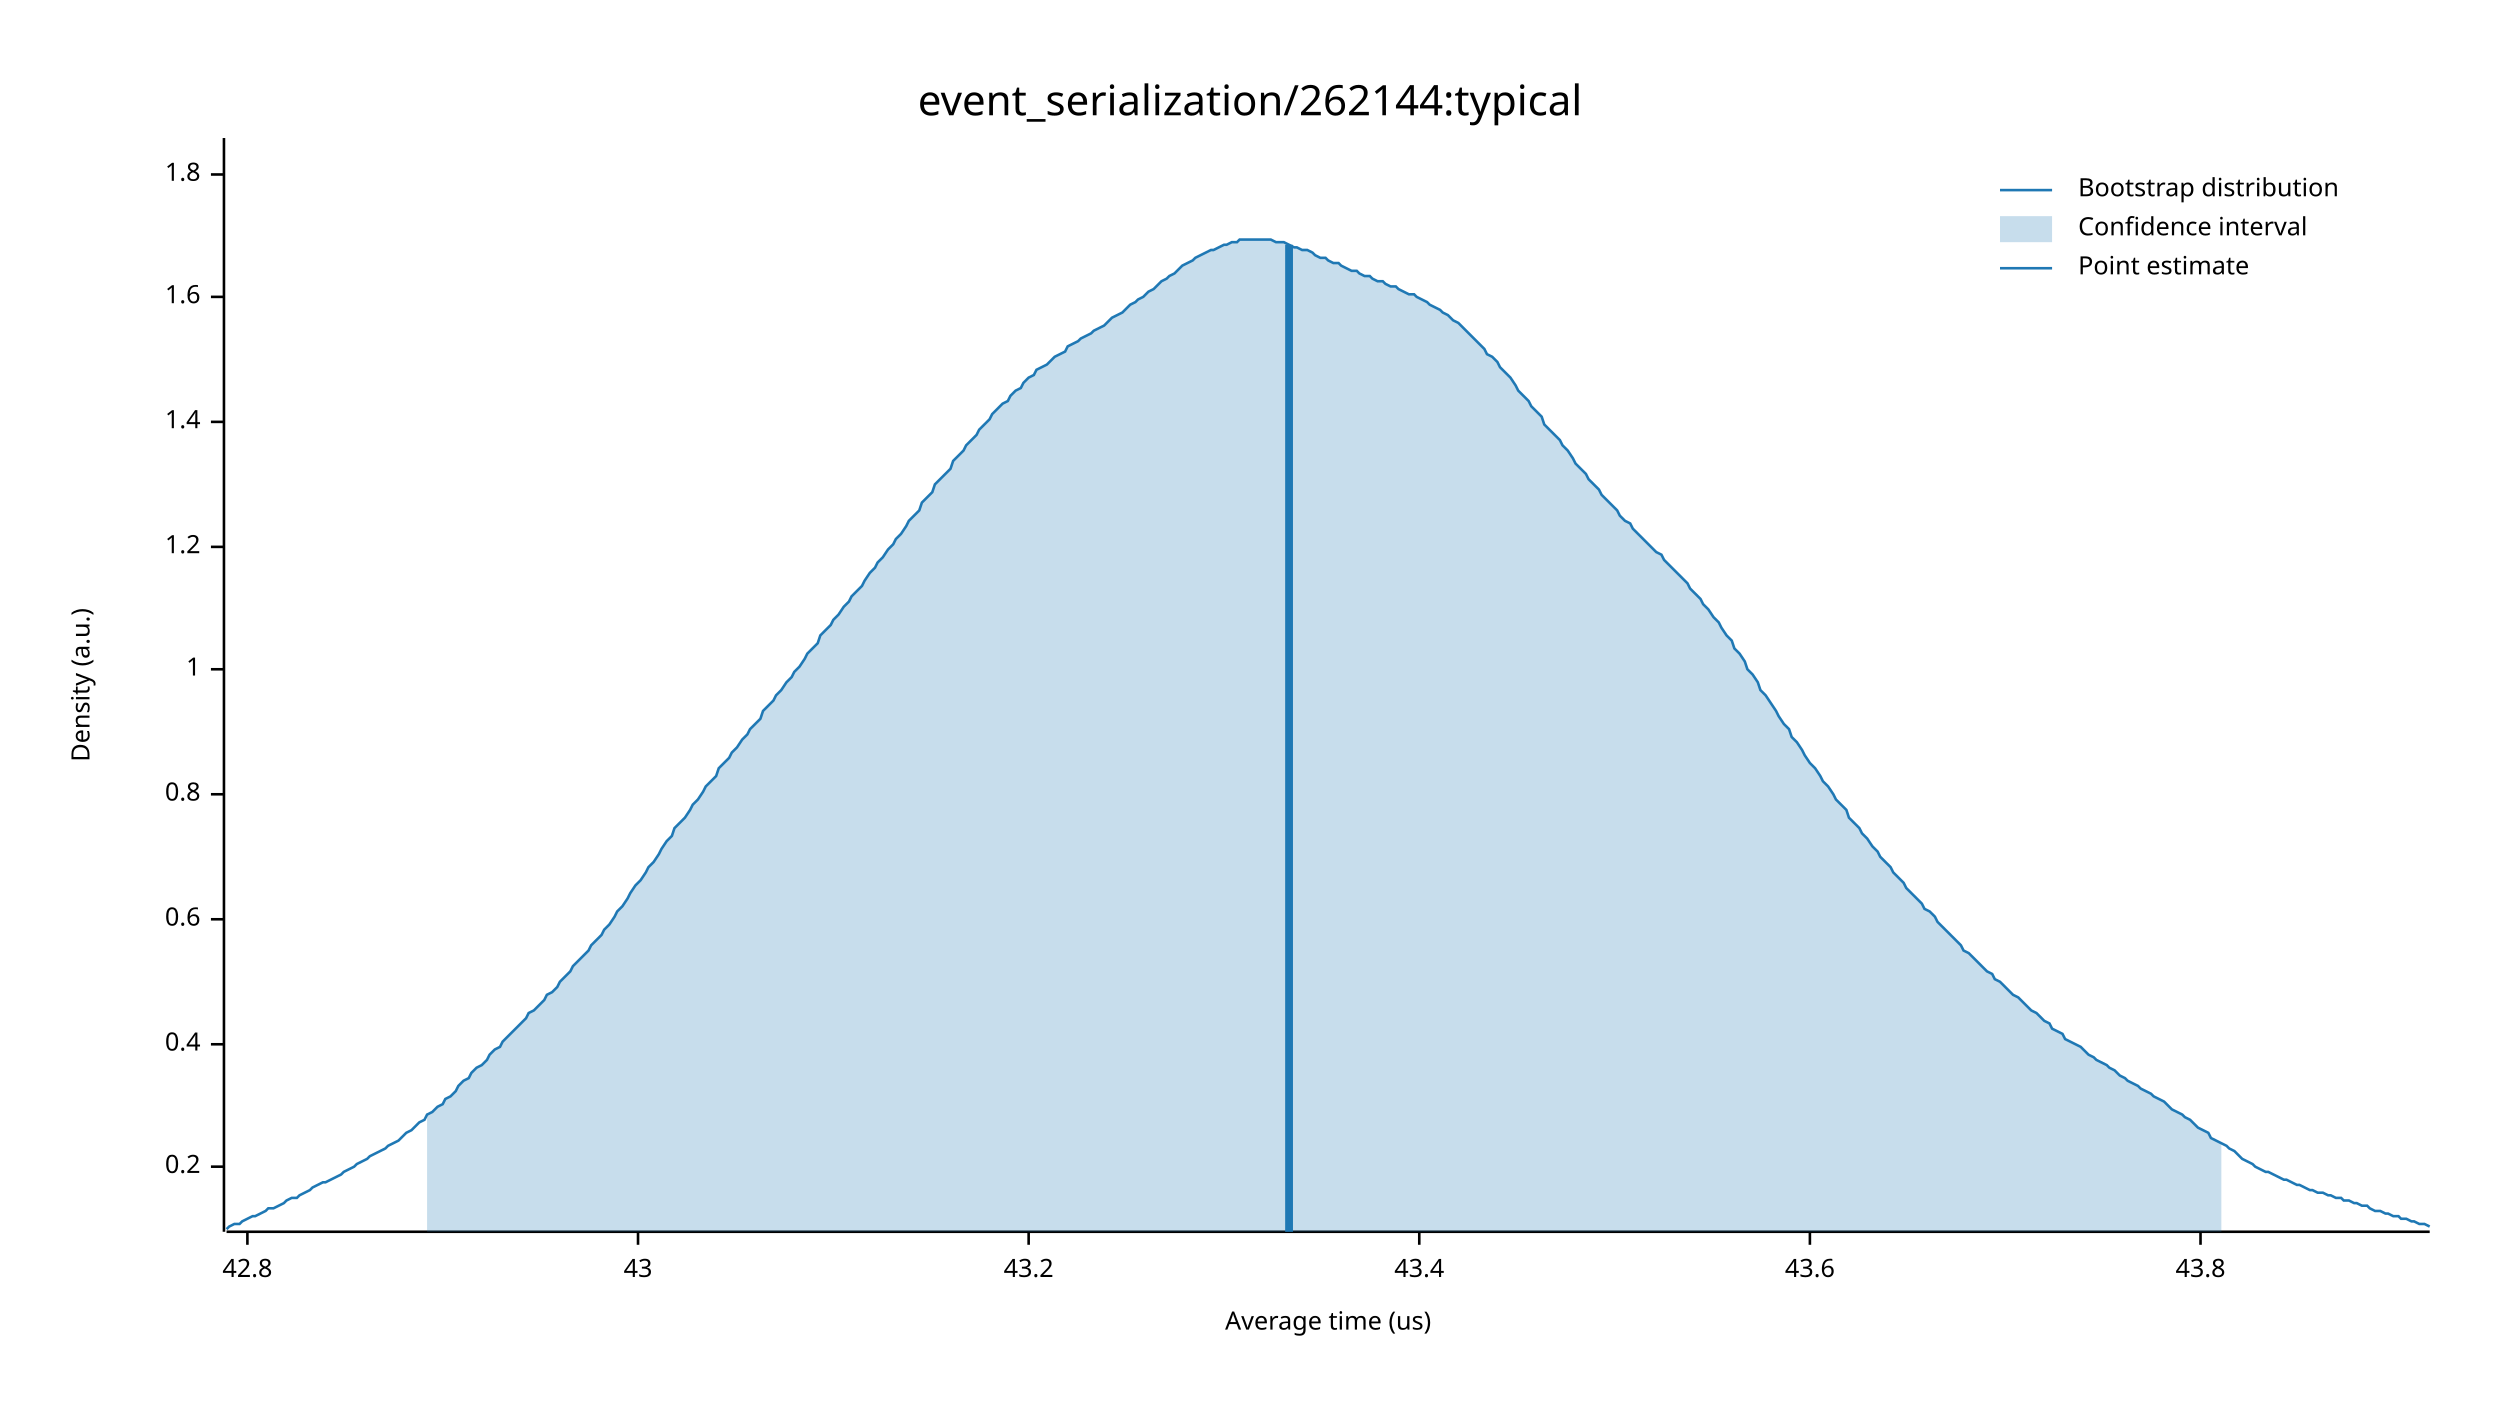
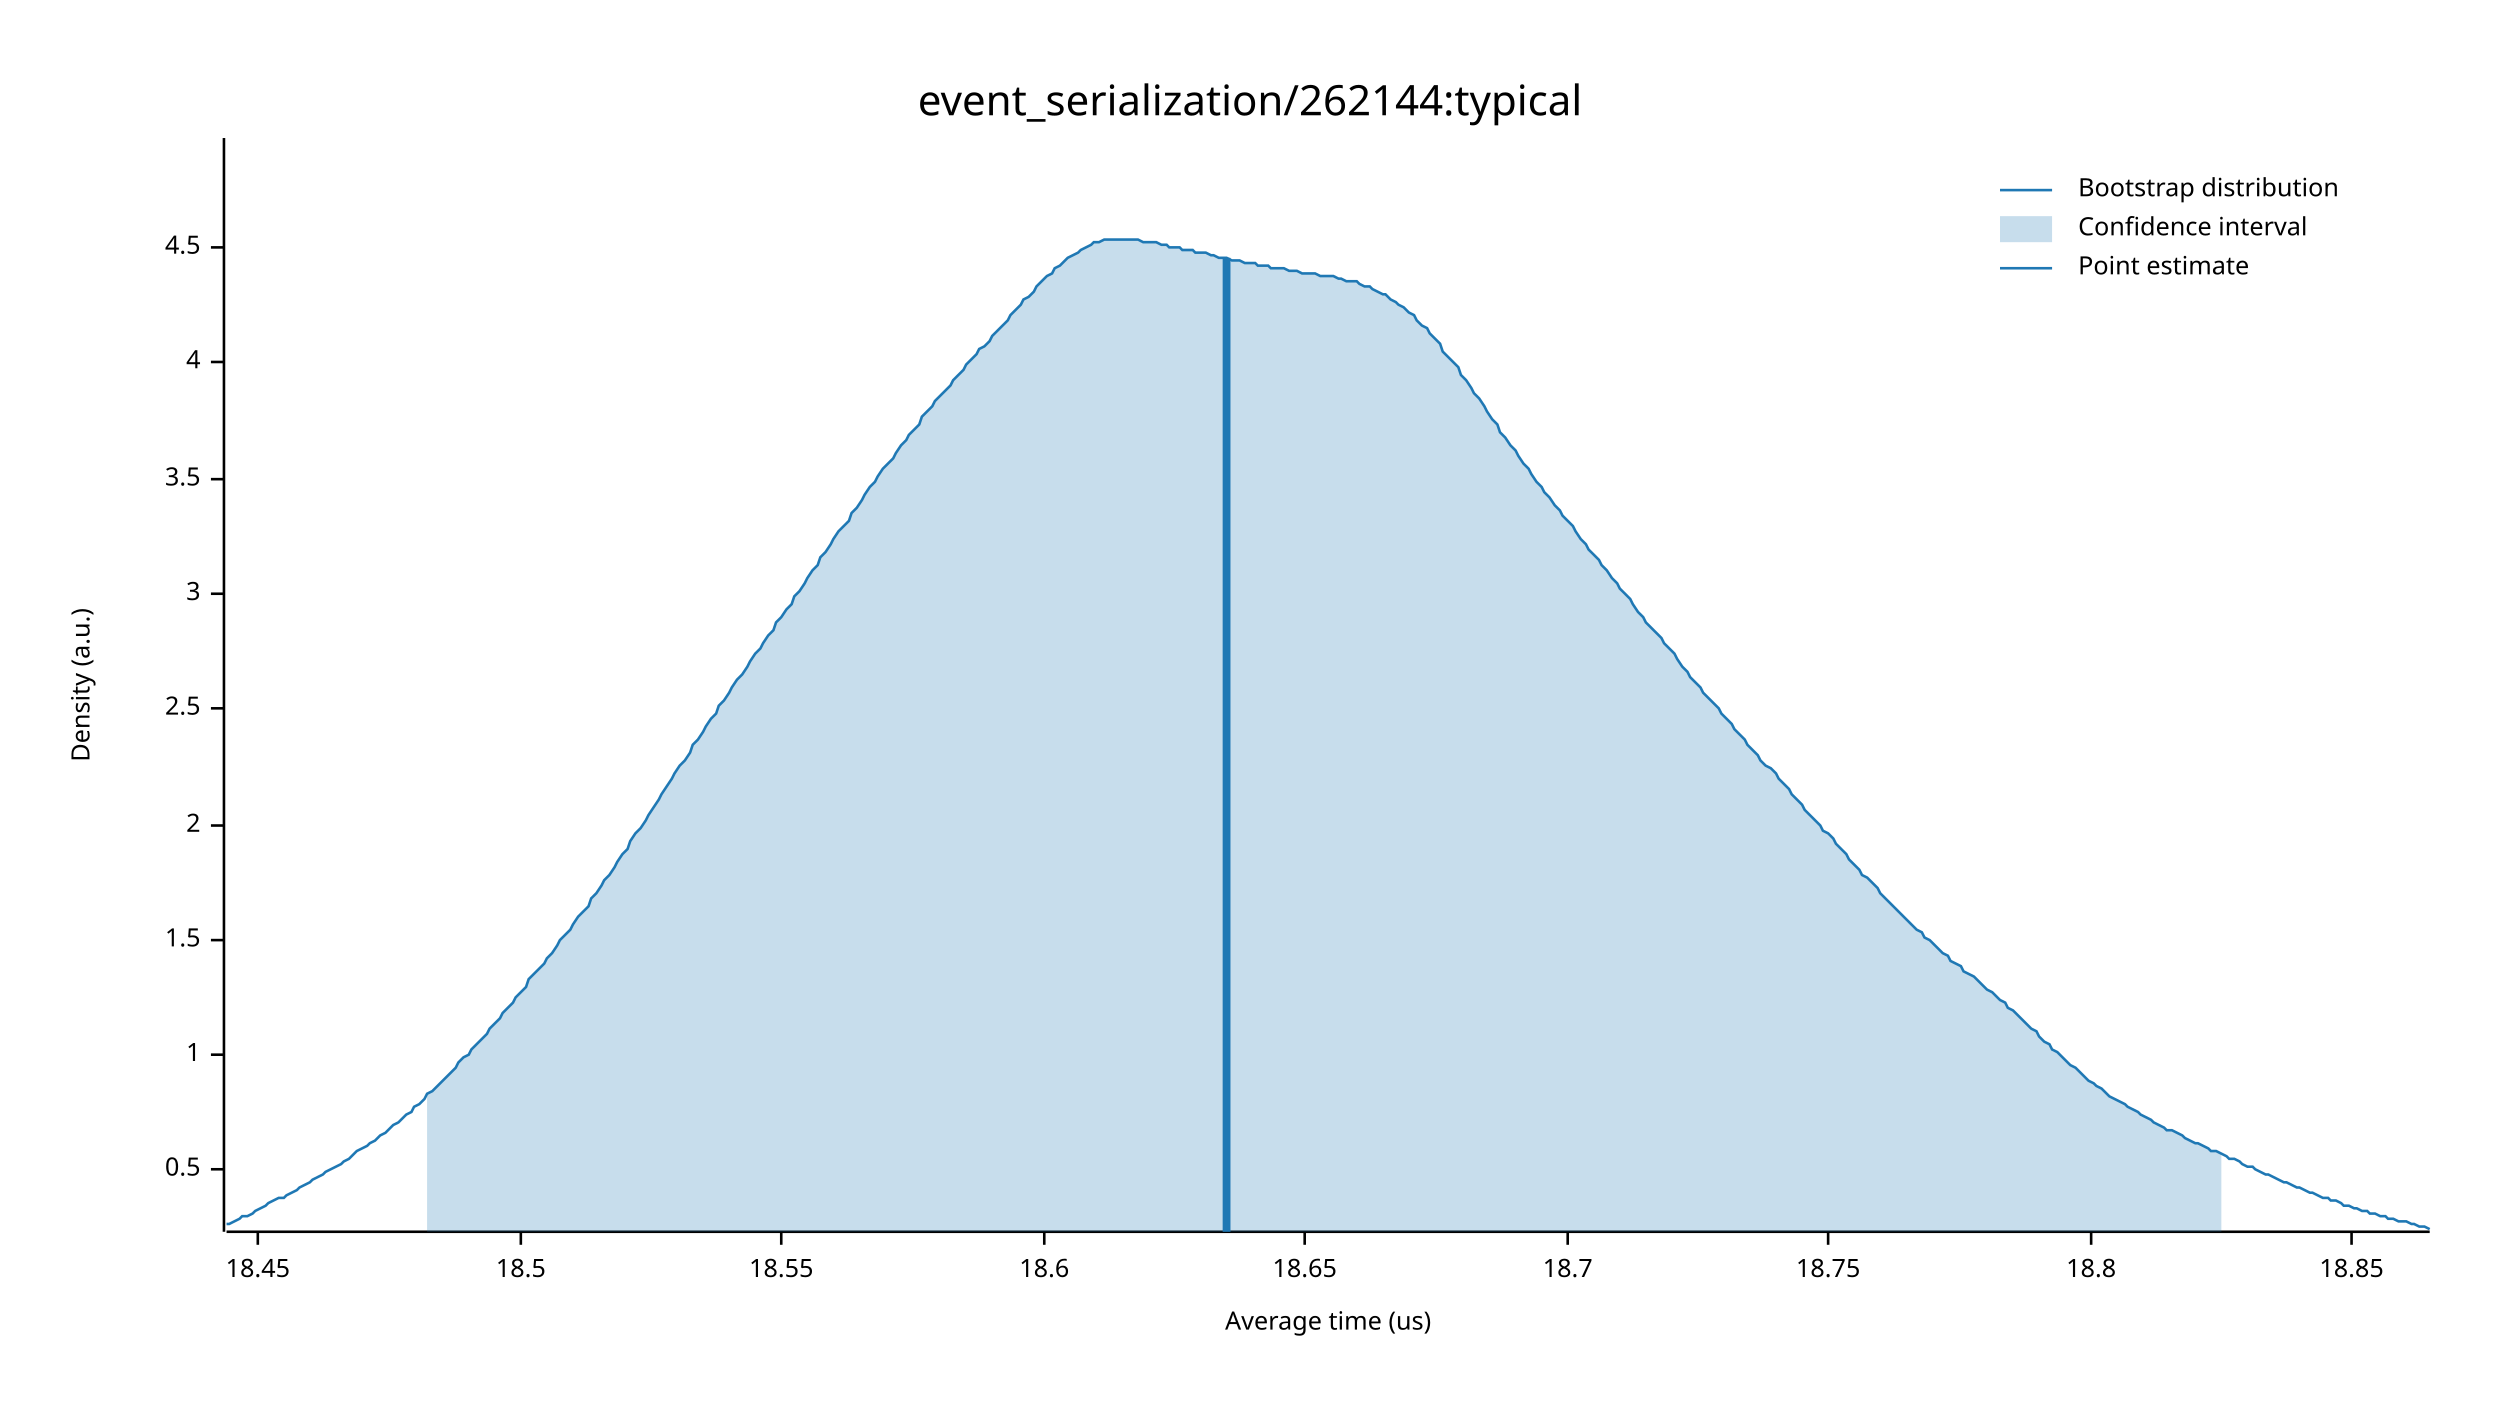
<svg xmlns="http://www.w3.org/2000/svg" width="960" height="540" viewBox="0 0 960 540">
  <text x="480" y="32" dy="0.76em" text-anchor="middle" font-family="sans-serif" font-size="16.129" opacity="1" fill="#000000">
event_serialization/262144:typical
</text>
  <text x="27" y="263" dy="0.76em" text-anchor="middle" font-family="sans-serif" font-size="9.677" opacity="1" fill="#000000" transform="rotate(270, 27, 263)">
Density (a.u.)
</text>
  <text x="510" y="513" dy="-0.5ex" text-anchor="middle" font-family="sans-serif" font-size="9.677" opacity="1" fill="#000000">
Average time (us)
</text>
  <polyline fill="none" opacity="1" stroke="#000000" stroke-width="1" points="86,53 86,473 " />
-   <text x="77" y="448" dy="0.5ex" text-anchor="end" font-family="sans-serif" font-size="9.677" opacity="1" fill="#000000">
- 0.2
+   <text x="77" y="449" dy="0.5ex" text-anchor="end" font-family="sans-serif" font-size="9.677" opacity="1" fill="#000000">
+ 0.5
</text>
-   <polyline fill="none" opacity="1" stroke="#000000" stroke-width="1" points="81,448 86,448 " />
-   <text x="77" y="401" dy="0.5ex" text-anchor="end" font-family="sans-serif" font-size="9.677" opacity="1" fill="#000000">
- 0.4
- </text>
-   <polyline fill="none" opacity="1" stroke="#000000" stroke-width="1" points="81,401 86,401 " />
-   <text x="77" y="353" dy="0.5ex" text-anchor="end" font-family="sans-serif" font-size="9.677" opacity="1" fill="#000000">
- 0.6
- </text>
-   <polyline fill="none" opacity="1" stroke="#000000" stroke-width="1" points="81,353 86,353 " />
-   <text x="77" y="305" dy="0.5ex" text-anchor="end" font-family="sans-serif" font-size="9.677" opacity="1" fill="#000000">
- 0.8
- </text>
-   <polyline fill="none" opacity="1" stroke="#000000" stroke-width="1" points="81,305 86,305 " />
-   <text x="77" y="257" dy="0.5ex" text-anchor="end" font-family="sans-serif" font-size="9.677" opacity="1" fill="#000000">
+   <polyline fill="none" opacity="1" stroke="#000000" stroke-width="1" points="81,449 86,449 " />
+   <text x="77" y="405" dy="0.5ex" text-anchor="end" font-family="sans-serif" font-size="9.677" opacity="1" fill="#000000">
1
</text>
-   <polyline fill="none" opacity="1" stroke="#000000" stroke-width="1" points="81,257 86,257 " />
-   <text x="77" y="210" dy="0.5ex" text-anchor="end" font-family="sans-serif" font-size="9.677" opacity="1" fill="#000000">
- 1.2
+   <polyline fill="none" opacity="1" stroke="#000000" stroke-width="1" points="81,405 86,405 " />
+   <text x="77" y="361" dy="0.5ex" text-anchor="end" font-family="sans-serif" font-size="9.677" opacity="1" fill="#000000">
+ 1.5
</text>
-   <polyline fill="none" opacity="1" stroke="#000000" stroke-width="1" points="81,210 86,210 " />
-   <text x="77" y="162" dy="0.5ex" text-anchor="end" font-family="sans-serif" font-size="9.677" opacity="1" fill="#000000">
- 1.4
+   <polyline fill="none" opacity="1" stroke="#000000" stroke-width="1" points="81,361 86,361 " />
+   <text x="77" y="317" dy="0.5ex" text-anchor="end" font-family="sans-serif" font-size="9.677" opacity="1" fill="#000000">
+ 2
</text>
-   <polyline fill="none" opacity="1" stroke="#000000" stroke-width="1" points="81,162 86,162 " />
-   <text x="77" y="114" dy="0.5ex" text-anchor="end" font-family="sans-serif" font-size="9.677" opacity="1" fill="#000000">
- 1.6
+   <polyline fill="none" opacity="1" stroke="#000000" stroke-width="1" points="81,317 86,317 " />
+   <text x="77" y="272" dy="0.5ex" text-anchor="end" font-family="sans-serif" font-size="9.677" opacity="1" fill="#000000">
+ 2.5
</text>
-   <polyline fill="none" opacity="1" stroke="#000000" stroke-width="1" points="81,114 86,114 " />
-   <text x="77" y="67" dy="0.5ex" text-anchor="end" font-family="sans-serif" font-size="9.677" opacity="1" fill="#000000">
- 1.8
+   <polyline fill="none" opacity="1" stroke="#000000" stroke-width="1" points="81,272 86,272 " />
+   <text x="77" y="228" dy="0.5ex" text-anchor="end" font-family="sans-serif" font-size="9.677" opacity="1" fill="#000000">
+ 3
</text>
-   <polyline fill="none" opacity="1" stroke="#000000" stroke-width="1" points="81,67 86,67 " />
+   <polyline fill="none" opacity="1" stroke="#000000" stroke-width="1" points="81,228 86,228 " />
+   <text x="77" y="184" dy="0.5ex" text-anchor="end" font-family="sans-serif" font-size="9.677" opacity="1" fill="#000000">
+ 3.5
+ </text>
+   <polyline fill="none" opacity="1" stroke="#000000" stroke-width="1" points="81,184 86,184 " />
+   <text x="77" y="139" dy="0.5ex" text-anchor="end" font-family="sans-serif" font-size="9.677" opacity="1" fill="#000000">
+ 4
+ </text>
+   <polyline fill="none" opacity="1" stroke="#000000" stroke-width="1" points="81,139 86,139 " />
+   <text x="77" y="95" dy="0.5ex" text-anchor="end" font-family="sans-serif" font-size="9.677" opacity="1" fill="#000000">
+ 4.5
+ </text>
+   <polyline fill="none" opacity="1" stroke="#000000" stroke-width="1" points="81,95 86,95 " />
  <polyline fill="none" opacity="1" stroke="#000000" stroke-width="1" points="87,473 933,473 " />
-   <text x="95" y="483" dy="0.76em" text-anchor="middle" font-family="sans-serif" font-size="9.677" opacity="1" fill="#000000">
- 42.8
+   <text x="99" y="483" dy="0.76em" text-anchor="middle" font-family="sans-serif" font-size="9.677" opacity="1" fill="#000000">
+ 18.45
</text>
-   <polyline fill="none" opacity="1" stroke="#000000" stroke-width="1" points="95,473 95,478 " />
-   <text x="245" y="483" dy="0.76em" text-anchor="middle" font-family="sans-serif" font-size="9.677" opacity="1" fill="#000000">
- 43
+   <polyline fill="none" opacity="1" stroke="#000000" stroke-width="1" points="99,473 99,478 " />
+   <text x="200" y="483" dy="0.76em" text-anchor="middle" font-family="sans-serif" font-size="9.677" opacity="1" fill="#000000">
+ 18.5
</text>
-   <polyline fill="none" opacity="1" stroke="#000000" stroke-width="1" points="245,473 245,478 " />
-   <text x="395" y="483" dy="0.76em" text-anchor="middle" font-family="sans-serif" font-size="9.677" opacity="1" fill="#000000">
- 43.2
+   <polyline fill="none" opacity="1" stroke="#000000" stroke-width="1" points="200,473 200,478 " />
+   <text x="300" y="483" dy="0.76em" text-anchor="middle" font-family="sans-serif" font-size="9.677" opacity="1" fill="#000000">
+ 18.55
</text>
-   <polyline fill="none" opacity="1" stroke="#000000" stroke-width="1" points="395,473 395,478 " />
-   <text x="545" y="483" dy="0.76em" text-anchor="middle" font-family="sans-serif" font-size="9.677" opacity="1" fill="#000000">
- 43.4
+   <polyline fill="none" opacity="1" stroke="#000000" stroke-width="1" points="300,473 300,478 " />
+   <text x="401" y="483" dy="0.76em" text-anchor="middle" font-family="sans-serif" font-size="9.677" opacity="1" fill="#000000">
+ 18.6
</text>
-   <polyline fill="none" opacity="1" stroke="#000000" stroke-width="1" points="545,473 545,478 " />
-   <text x="695" y="483" dy="0.76em" text-anchor="middle" font-family="sans-serif" font-size="9.677" opacity="1" fill="#000000">
- 43.6
+   <polyline fill="none" opacity="1" stroke="#000000" stroke-width="1" points="401,473 401,478 " />
+   <text x="501" y="483" dy="0.76em" text-anchor="middle" font-family="sans-serif" font-size="9.677" opacity="1" fill="#000000">
+ 18.65
</text>
-   <polyline fill="none" opacity="1" stroke="#000000" stroke-width="1" points="695,473 695,478 " />
-   <text x="845" y="483" dy="0.76em" text-anchor="middle" font-family="sans-serif" font-size="9.677" opacity="1" fill="#000000">
- 43.8
+   <polyline fill="none" opacity="1" stroke="#000000" stroke-width="1" points="501,473 501,478 " />
+   <text x="602" y="483" dy="0.76em" text-anchor="middle" font-family="sans-serif" font-size="9.677" opacity="1" fill="#000000">
+ 18.7
</text>
-   <polyline fill="none" opacity="1" stroke="#000000" stroke-width="1" points="845,473 845,478 " />
-   <polyline fill="none" opacity="1" stroke="#1F78B4" stroke-width="1" points="87,472 88,471 90,470 92,470 93,469 95,468 97,467 98,467 100,466 102,465 103,464 105,464 107,463 109,462 110,461 112,460 114,460 115,459 117,458 119,457 120,456 122,455 124,454 125,454 127,453 129,452 131,451 132,450 134,449 136,448 137,447 139,446 141,445 142,444 144,443 146,442 148,441 149,440 151,439 153,438 154,437 156,435 158,434 159,433 161,431 163,430 164,428 166,427 168,425 170,424 171,422 173,421 175,419 176,417 178,415 180,414 181,412 183,410 185,409 187,407 188,405 190,403 192,402 193,400 195,398 197,396 198,395 200,393 202,391 203,389 205,388 207,386 209,384 210,382 212,381 214,379 215,377 217,375 219,373 220,371 222,369 224,367 226,365 227,363 229,361 231,359 232,357 234,355 236,352 237,350 239,348 241,345 242,343 244,340 246,338 248,335 249,333 251,331 253,328 254,326 256,323 258,321 259,318 261,316 263,314 265,311 266,309 268,307 270,304 271,302 273,300 275,298 276,295 278,293 280,291 281,289 283,287 285,284 287,282 288,280 290,278 292,276 293,273 295,271 297,269 298,267 300,265 302,262 304,260 305,258 307,256 309,253 310,251 312,249 314,247 315,244 317,242 319,240 320,238 322,236 324,233 326,231 327,229 329,227 331,225 332,223 334,220 336,218 337,216 339,214 341,211 343,209 344,207 346,205 348,202 349,200 351,198 353,196 354,193 356,191 358,189 359,186 361,184 363,182 365,180 366,177 368,175 370,173 371,171 373,169 375,167 376,165 378,163 380,161 381,159 383,157 385,155 387,154 388,152 390,150 392,149 393,147 395,145 397,144 398,142 400,141 402,140 404,138 405,137 407,136 409,135 410,133 412,132 414,131 415,130 417,129 419,128 420,127 422,126 424,125 426,123 427,122 429,121 431,120 432,119 434,117 436,116 437,115 439,114 441,112 443,111 444,110 446,108 448,107 449,106 451,105 453,103 454,102 456,101 458,100 459,99 461,98 463,97 465,96 466,96 468,95 470,94 471,94 473,93 475,93 476,92 478,92 480,92 482,92 483,92 485,92 487,92 488,92 490,93 492,93 493,93 495,94 497,95 498,95 500,96 502,96 504,97 505,98 507,99 509,99 510,100 512,101 514,101 515,102 517,103 519,104 521,104 522,105 524,106 526,106 527,107 529,108 531,108 532,109 534,110 536,110 537,111 539,112 541,113 543,113 544,114 546,115 548,116 549,117 551,118 553,119 554,120 556,121 558,123 560,124 561,125 563,127 565,129 566,130 568,132 570,134 571,136 573,137 575,139 576,141 578,143 580,145 582,148 583,150 585,152 587,154 588,156 590,158 592,160 593,163 595,165 597,167 599,169 600,171 602,173 604,176 605,178 607,180 609,182 610,184 612,186 614,188 615,190 617,192 619,194 621,196 622,198 624,200 626,201 627,203 629,205 631,207 632,208 634,210 636,212 638,213 639,215 641,217 643,219 644,220 646,222 648,224 649,226 651,228 653,230 654,232 656,234 658,237 660,239 661,241 663,244 665,246 666,249 668,251 670,254 671,257 673,259 675,262 676,265 678,267 680,270 682,273 683,275 685,278 687,280 688,283 690,285 692,288 693,290 695,293 697,295 699,298 700,300 702,302 704,305 705,307 707,309 709,311 710,314 712,316 714,318 715,320 717,322 719,325 721,327 722,329 724,331 726,333 727,335 729,337 731,339 732,341 734,343 736,345 738,347 739,349 741,350 743,352 744,354 746,356 748,358 749,359 751,361 753,363 754,365 756,366 758,368 760,370 761,371 763,373 765,374 766,376 768,377 770,379 771,380 773,382 775,383 777,385 778,386 780,388 782,389 783,390 785,392 787,393 788,395 790,396 792,397 793,399 795,400 797,401 799,402 800,403 802,405 804,406 805,407 807,408 809,409 810,410 812,411 814,413 816,414 817,415 819,416 821,417 822,418 824,419 826,420 827,421 829,422 831,423 832,424 834,426 836,427 838,428 839,429 841,430 843,432 844,433 846,434 848,435 849,437 851,438 853,439 855,440 856,441 858,442 860,444 861,445 863,446 865,447 866,448 868,449 870,450 871,450 873,451 875,452 877,453 878,453 880,454 882,455 883,455 885,456 887,457 888,457 890,458 892,458 894,459 895,459 897,460 899,460 900,461 902,461 904,462 905,462 907,463 909,463 910,464 912,465 914,465 916,466 917,466 919,467 921,467 922,468 924,468 926,469 927,469 929,470 931,470 933,471 " />
-   <polygon opacity="0.25" fill="#1F78B4" points="164,428 166,427 168,425 170,424 171,422 173,421 175,419 176,417 178,415 180,414 181,412 183,410 185,409 187,407 188,405 190,403 192,402 193,400 195,398 197,396 198,395 200,393 202,391 203,389 205,388 207,386 209,384 210,382 212,381 214,379 215,377 217,375 219,373 220,371 222,369 224,367 226,365 227,363 229,361 231,359 232,357 234,355 236,352 237,350 239,348 241,345 242,343 244,340 246,338 248,335 249,333 251,331 253,328 254,326 256,323 258,321 259,318 261,316 263,314 265,311 266,309 268,307 270,304 271,302 273,300 275,298 276,295 278,293 280,291 281,289 283,287 285,284 287,282 288,280 290,278 292,276 293,273 295,271 297,269 298,267 300,265 302,262 304,260 305,258 307,256 309,253 310,251 312,249 314,247 315,244 317,242 319,240 320,238 322,236 324,233 326,231 327,229 329,227 331,225 332,223 334,220 336,218 337,216 339,214 341,211 343,209 344,207 346,205 348,202 349,200 351,198 353,196 354,193 356,191 358,189 359,186 361,184 363,182 365,180 366,177 368,175 370,173 371,171 373,169 375,167 376,165 378,163 380,161 381,159 383,157 385,155 387,154 388,152 390,150 392,149 393,147 395,145 397,144 398,142 400,141 402,140 404,138 405,137 407,136 409,135 410,133 412,132 414,131 415,130 417,129 419,128 420,127 422,126 424,125 426,123 427,122 429,121 431,120 432,119 434,117 436,116 437,115 439,114 441,112 443,111 444,110 446,108 448,107 449,106 451,105 453,103 454,102 456,101 458,100 459,99 461,98 463,97 465,96 466,96 468,95 470,94 471,94 473,93 475,93 476,92 478,92 480,92 482,92 483,92 485,92 487,92 488,92 490,93 492,93 493,93 495,94 497,95 498,95 500,96 502,96 504,97 505,98 507,99 509,99 510,100 512,101 514,101 515,102 517,103 519,104 521,104 522,105 524,106 526,106 527,107 529,108 531,108 532,109 534,110 536,110 537,111 539,112 541,113 543,113 544,114 546,115 548,116 549,117 551,118 553,119 554,120 556,121 558,123 560,124 561,125 563,127 565,129 566,130 568,132 570,134 571,136 573,137 575,139 576,141 578,143 580,145 582,148 583,150 585,152 587,154 588,156 590,158 592,160 593,163 595,165 597,167 599,169 600,171 602,173 604,176 605,178 607,180 609,182 610,184 612,186 614,188 615,190 617,192 619,194 621,196 622,198 624,200 626,201 627,203 629,205 631,207 632,208 634,210 636,212 638,213 639,215 641,217 643,219 644,220 646,222 648,224 649,226 651,228 653,230 654,232 656,234 658,237 660,239 661,241 663,244 665,246 666,249 668,251 670,254 671,257 673,259 675,262 676,265 678,267 680,270 682,273 683,275 685,278 687,280 688,283 690,285 692,288 693,290 695,293 697,295 699,298 700,300 702,302 704,305 705,307 707,309 709,311 710,314 712,316 714,318 715,320 717,322 719,325 721,327 722,329 724,331 726,333 727,335 729,337 731,339 732,341 734,343 736,345 738,347 739,349 741,350 743,352 744,354 746,356 748,358 749,359 751,361 753,363 754,365 756,366 758,368 760,370 761,371 763,373 765,374 766,376 768,377 770,379 771,380 773,382 775,383 777,385 778,386 780,388 782,389 783,390 785,392 787,393 788,395 790,396 792,397 793,399 795,400 797,401 799,402 800,403 802,405 804,406 805,407 807,408 809,409 810,410 812,411 814,413 816,414 817,415 819,416 821,417 822,418 824,419 826,420 827,421 829,422 831,423 832,424 834,426 836,427 838,428 839,429 841,430 843,432 844,433 846,434 848,435 849,437 851,438 853,439 853,473 164,473 " />
-   <polyline fill="none" opacity="1" stroke="#1F78B4" stroke-width="3" points="495,473 495,94 " />
+   <polyline fill="none" opacity="1" stroke="#000000" stroke-width="1" points="602,473 602,478 " />
+   <text x="702" y="483" dy="0.76em" text-anchor="middle" font-family="sans-serif" font-size="9.677" opacity="1" fill="#000000">
+ 18.75
+ </text>
+   <polyline fill="none" opacity="1" stroke="#000000" stroke-width="1" points="702,473 702,478 " />
+   <text x="803" y="483" dy="0.76em" text-anchor="middle" font-family="sans-serif" font-size="9.677" opacity="1" fill="#000000">
+ 18.8
+ </text>
+   <polyline fill="none" opacity="1" stroke="#000000" stroke-width="1" points="803,473 803,478 " />
+   <text x="903" y="483" dy="0.76em" text-anchor="middle" font-family="sans-serif" font-size="9.677" opacity="1" fill="#000000">
+ 18.85
+ </text>
+   <polyline fill="none" opacity="1" stroke="#000000" stroke-width="1" points="903,473 903,478 " />
+   <polyline fill="none" opacity="1" stroke="#1F78B4" stroke-width="1" points="87,470 88,470 90,469 92,468 93,467 95,467 97,466 98,465 100,464 102,463 103,462 105,461 107,460 109,460 110,459 112,458 114,457 115,456 117,455 119,454 120,453 122,452 124,451 125,450 127,449 129,448 131,447 132,446 134,445 136,443 137,442 139,441 141,440 142,439 144,438 146,436 148,435 149,434 151,432 153,431 154,430 156,428 158,427 159,425 161,424 163,422 164,420 166,419 168,417 170,415 171,414 173,412 175,410 176,408 178,406 180,405 181,403 183,401 185,399 187,397 188,395 190,393 192,391 193,389 195,387 197,385 198,383 200,381 202,379 203,376 205,374 207,372 209,370 210,368 212,366 214,363 215,361 217,359 219,357 220,355 222,352 224,350 226,348 227,345 229,343 231,340 232,338 234,336 236,333 237,331 239,328 241,326 242,323 244,320 246,318 248,315 249,313 251,310 253,307 254,305 256,302 258,299 259,297 261,294 263,292 265,289 266,286 268,284 270,281 271,279 273,276 275,274 276,271 278,269 280,266 281,264 283,261 285,259 287,256 288,254 290,251 292,249 293,247 295,244 297,242 298,239 300,237 302,234 304,232 305,229 307,227 309,224 310,222 312,219 314,217 315,214 317,212 319,209 320,207 322,204 324,202 326,200 327,197 329,195 331,192 332,190 334,187 336,185 337,183 339,180 341,178 343,176 344,174 346,171 348,169 349,167 351,165 353,163 354,160 356,158 358,156 359,154 361,152 363,150 365,148 366,146 368,144 370,142 371,140 373,138 375,136 376,134 378,133 380,131 381,129 383,127 385,125 387,123 388,121 390,119 392,117 393,115 395,114 397,112 398,110 400,108 402,106 404,105 405,103 407,102 409,100 410,99 412,98 414,97 415,96 417,95 419,94 420,93 422,93 424,92 426,92 427,92 429,92 431,92 432,92 434,92 436,92 437,92 439,93 441,93 443,93 444,93 446,94 448,94 449,95 451,95 453,95 454,96 456,96 458,96 459,97 461,97 463,97 465,98 466,98 468,99 470,99 471,99 473,100 475,100 476,100 478,101 480,101 482,101 483,102 485,102 487,102 488,103 490,103 492,103 493,103 495,104 497,104 498,104 500,105 502,105 504,105 505,105 507,106 509,106 510,106 512,106 514,107 515,107 517,108 519,108 521,108 522,109 524,110 526,110 527,111 529,112 531,113 532,113 534,115 536,116 537,117 539,118 541,120 543,121 544,123 546,125 548,126 549,128 551,130 553,132 554,135 556,137 558,139 560,141 561,144 563,146 565,149 566,151 568,153 570,156 571,158 573,161 575,163 576,166 578,168 580,171 582,173 583,175 585,178 587,180 588,182 590,185 592,187 593,189 595,191 597,194 599,196 600,198 602,200 604,202 605,204 607,207 609,209 610,211 612,213 614,215 615,217 617,219 619,222 621,224 622,226 624,228 626,230 627,232 629,235 631,237 632,239 634,241 636,243 638,245 639,247 641,249 643,251 644,253 646,256 648,258 649,260 651,262 653,264 654,266 656,268 658,270 660,272 661,274 663,276 665,278 666,280 668,282 670,284 671,286 673,288 675,290 676,292 678,294 680,295 682,297 683,299 685,301 687,303 688,305 690,307 692,309 693,311 695,313 697,315 699,317 700,319 702,320 704,322 705,324 707,326 709,328 710,330 712,332 714,334 715,336 717,337 719,339 721,341 722,343 724,345 726,347 727,348 729,350 731,352 732,353 734,355 736,357 738,358 739,360 741,361 743,363 744,364 746,366 748,367 749,369 751,370 753,371 754,373 756,374 758,375 760,377 761,378 763,380 765,381 766,382 768,384 770,385 771,387 773,388 775,390 777,392 778,393 780,395 782,396 783,398 785,400 787,401 788,403 790,404 792,406 793,407 795,409 797,410 799,412 800,413 802,415 804,416 805,417 807,418 809,420 810,421 812,422 814,423 816,424 817,425 819,426 821,427 822,428 824,429 826,430 827,431 829,432 831,433 832,434 834,434 836,435 838,436 839,437 841,438 843,439 844,439 846,440 848,441 849,442 851,442 853,443 855,444 856,445 858,445 860,446 861,447 863,448 865,448 866,449 868,450 870,451 871,451 873,452 875,453 877,454 878,454 880,455 882,456 883,456 885,457 887,458 888,458 890,459 892,460 894,460 895,461 897,461 899,462 900,463 902,463 904,464 905,464 907,465 909,465 910,466 912,466 914,467 916,467 917,468 919,468 921,469 922,469 924,469 926,470 927,470 929,471 931,471 933,472 " />
+   <polygon opacity="0.25" fill="#1F78B4" points="164,420 166,419 168,417 170,415 171,414 173,412 175,410 176,408 178,406 180,405 181,403 183,401 185,399 187,397 188,395 190,393 192,391 193,389 195,387 197,385 198,383 200,381 202,379 203,376 205,374 207,372 209,370 210,368 212,366 214,363 215,361 217,359 219,357 220,355 222,352 224,350 226,348 227,345 229,343 231,340 232,338 234,336 236,333 237,331 239,328 241,326 242,323 244,320 246,318 248,315 249,313 251,310 253,307 254,305 256,302 258,299 259,297 261,294 263,292 265,289 266,286 268,284 270,281 271,279 273,276 275,274 276,271 278,269 280,266 281,264 283,261 285,259 287,256 288,254 290,251 292,249 293,247 295,244 297,242 298,239 300,237 302,234 304,232 305,229 307,227 309,224 310,222 312,219 314,217 315,214 317,212 319,209 320,207 322,204 324,202 326,200 327,197 329,195 331,192 332,190 334,187 336,185 337,183 339,180 341,178 343,176 344,174 346,171 348,169 349,167 351,165 353,163 354,160 356,158 358,156 359,154 361,152 363,150 365,148 366,146 368,144 370,142 371,140 373,138 375,136 376,134 378,133 380,131 381,129 383,127 385,125 387,123 388,121 390,119 392,117 393,115 395,114 397,112 398,110 400,108 402,106 404,105 405,103 407,102 409,100 410,99 412,98 414,97 415,96 417,95 419,94 420,93 422,93 424,92 426,92 427,92 429,92 431,92 432,92 434,92 436,92 437,92 439,93 441,93 443,93 444,93 446,94 448,94 449,95 451,95 453,95 454,96 456,96 458,96 459,97 461,97 463,97 465,98 466,98 468,99 470,99 471,99 473,100 475,100 476,100 478,101 480,101 482,101 483,102 485,102 487,102 488,103 490,103 492,103 493,103 495,104 497,104 498,104 500,105 502,105 504,105 505,105 507,106 509,106 510,106 512,106 514,107 515,107 517,108 519,108 521,108 522,109 524,110 526,110 527,111 529,112 531,113 532,113 534,115 536,116 537,117 539,118 541,120 543,121 544,123 546,125 548,126 549,128 551,130 553,132 554,135 556,137 558,139 560,141 561,144 563,146 565,149 566,151 568,153 570,156 571,158 573,161 575,163 576,166 578,168 580,171 582,173 583,175 585,178 587,180 588,182 590,185 592,187 593,189 595,191 597,194 599,196 600,198 602,200 604,202 605,204 607,207 609,209 610,211 612,213 614,215 615,217 617,219 619,222 621,224 622,226 624,228 626,230 627,232 629,235 631,237 632,239 634,241 636,243 638,245 639,247 641,249 643,251 644,253 646,256 648,258 649,260 651,262 653,264 654,266 656,268 658,270 660,272 661,274 663,276 665,278 666,280 668,282 670,284 671,286 673,288 675,290 676,292 678,294 680,295 682,297 683,299 685,301 687,303 688,305 690,307 692,309 693,311 695,313 697,315 699,317 700,319 702,320 704,322 705,324 707,326 709,328 710,330 712,332 714,334 715,336 717,337 719,339 721,341 722,343 724,345 726,347 727,348 729,350 731,352 732,353 734,355 736,357 738,358 739,360 741,361 743,363 744,364 746,366 748,367 749,369 751,370 753,371 754,373 756,374 758,375 760,377 761,378 763,380 765,381 766,382 768,384 770,385 771,387 773,388 775,390 777,392 778,393 780,395 782,396 783,398 785,400 787,401 788,403 790,404 792,406 793,407 795,409 797,410 799,412 800,413 802,415 804,416 805,417 807,418 809,420 810,421 812,422 814,423 816,424 817,425 819,426 821,427 822,428 824,429 826,430 827,431 829,432 831,433 832,434 834,434 836,435 838,436 839,437 841,438 843,439 844,439 846,440 848,441 849,442 851,442 853,443 853,473 164,473 " />
+   <polyline fill="none" opacity="1" stroke="#1F78B4" stroke-width="3" points="471,473 471,99 " />
  <text x="798" y="68" dy="0.76em" text-anchor="start" font-family="sans-serif" font-size="9.677" opacity="1" fill="#000000">
Bootstrap distribution
</text>
  <text x="798" y="83" dy="0.76em" text-anchor="start" font-family="sans-serif" font-size="9.677" opacity="1" fill="#000000">
Confidence interval
</text>
  <text x="798" y="98" dy="0.76em" text-anchor="start" font-family="sans-serif" font-size="9.677" opacity="1" fill="#000000">
Point estimate
</text>
  <polyline fill="none" opacity="1" stroke="#1F78B4" stroke-width="1" points="768,73 788,73 " />
  <rect x="768" y="83" width="20" height="10" opacity="0.25" fill="#1F78B4" stroke="none" />
  <polyline fill="none" opacity="1" stroke="#1F78B4" stroke-width="1" points="768,103 788,103 " />
</svg>
